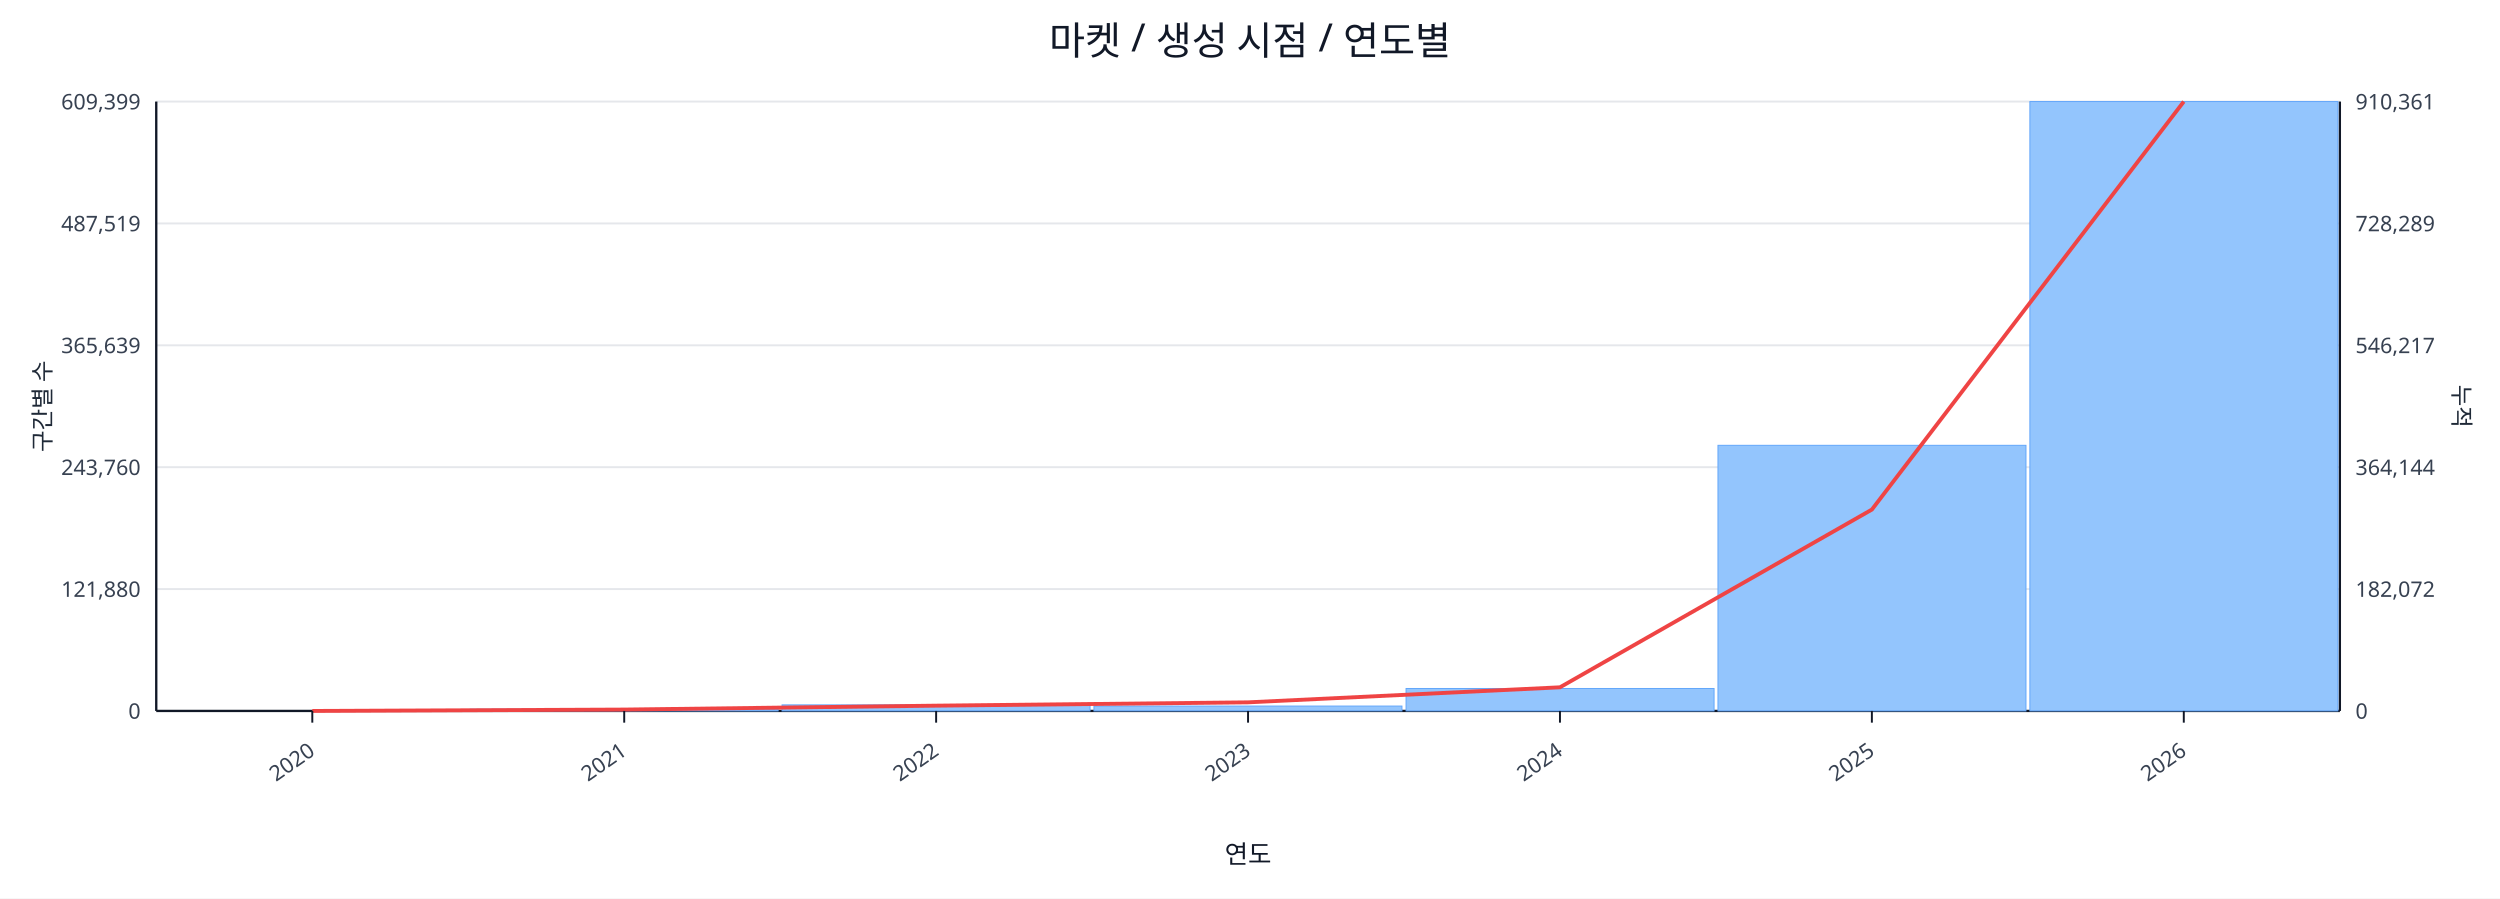
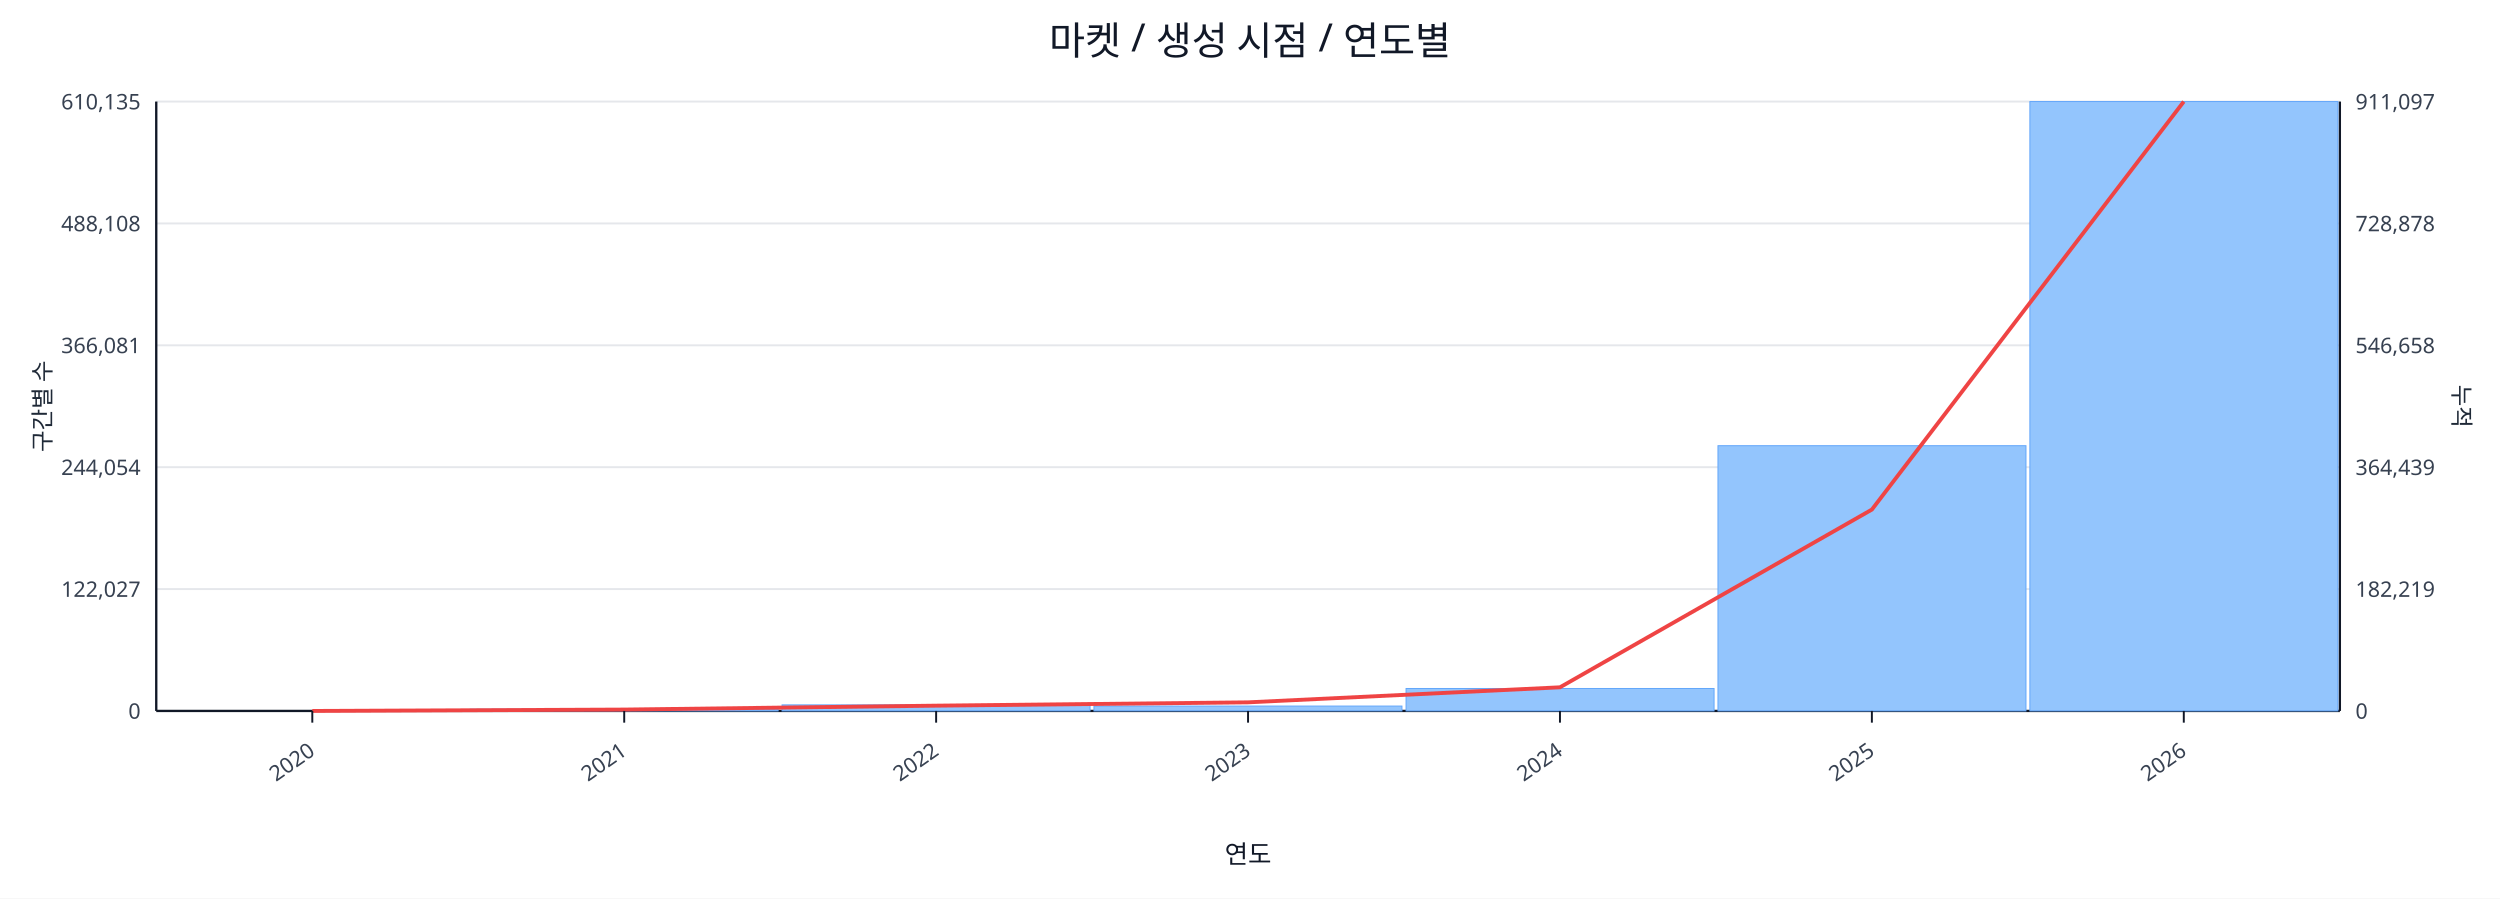
<svg xmlns="http://www.w3.org/2000/svg" width="1280" height="460" viewBox="0 0 1280 460">
  <rect x="0" y="0" width="100%" height="100%" fill="#ffffff" />
  <text x="640.0" y="28" font-size="20" text-anchor="middle" font-family="sans-serif" fill="#111827">마켓 / 생성 시점 / 연도별</text>
  <line x1="80.0" y1="52.0" x2="1198.0" y2="52.0" stroke="#e5e7eb" stroke-width="1" />
-   <text x="72.0" y="56.0" font-size="11" text-anchor="end" font-family="sans-serif" fill="#374151">609,399</text>
-   <text x="1206.0" y="56.0" font-size="11" text-anchor="start" font-family="sans-serif" fill="#374151">910,361</text>
+   <text x="72.0" y="56.0" font-size="11" text-anchor="end" font-family="sans-serif" fill="#374151">610,135</text>
+   <text x="1206.0" y="56.0" font-size="11" text-anchor="start" font-family="sans-serif" fill="#374151">911,097</text>
  <line x1="80.0" y1="114.4" x2="1198.0" y2="114.4" stroke="#e5e7eb" stroke-width="1" />
-   <text x="72.0" y="118.4" font-size="11" text-anchor="end" font-family="sans-serif" fill="#374151">487,519</text>
-   <text x="1206.0" y="118.4" font-size="11" text-anchor="start" font-family="sans-serif" fill="#374151">728,289</text>
+   <text x="72.0" y="118.4" font-size="11" text-anchor="end" font-family="sans-serif" fill="#374151">488,108</text>
+   <text x="1206.0" y="118.4" font-size="11" text-anchor="start" font-family="sans-serif" fill="#374151">728,878</text>
  <line x1="80.0" y1="176.8" x2="1198.0" y2="176.8" stroke="#e5e7eb" stroke-width="1" />
-   <text x="72.0" y="180.8" font-size="11" text-anchor="end" font-family="sans-serif" fill="#374151">365,639</text>
-   <text x="1206.0" y="180.8" font-size="11" text-anchor="start" font-family="sans-serif" fill="#374151">546,217</text>
+   <text x="72.0" y="180.8" font-size="11" text-anchor="end" font-family="sans-serif" fill="#374151">366,081</text>
+   <text x="1206.0" y="180.8" font-size="11" text-anchor="start" font-family="sans-serif" fill="#374151">546,658</text>
  <line x1="80.0" y1="239.2" x2="1198.0" y2="239.2" stroke="#e5e7eb" stroke-width="1" />
-   <text x="72.0" y="243.2" font-size="11" text-anchor="end" font-family="sans-serif" fill="#374151">243,760</text>
-   <text x="1206.0" y="243.2" font-size="11" text-anchor="start" font-family="sans-serif" fill="#374151">364,144</text>
+   <text x="72.0" y="243.2" font-size="11" text-anchor="end" font-family="sans-serif" fill="#374151">244,054</text>
+   <text x="1206.0" y="243.2" font-size="11" text-anchor="start" font-family="sans-serif" fill="#374151">364,439</text>
  <line x1="80.0" y1="301.6" x2="1198.0" y2="301.6" stroke="#e5e7eb" stroke-width="1" />
-   <text x="72.0" y="305.6" font-size="11" text-anchor="end" font-family="sans-serif" fill="#374151">121,880</text>
-   <text x="1206.0" y="305.6" font-size="11" text-anchor="start" font-family="sans-serif" fill="#374151">182,072</text>
+   <text x="72.0" y="305.6" font-size="11" text-anchor="end" font-family="sans-serif" fill="#374151">122,027</text>
+   <text x="1206.0" y="305.6" font-size="11" text-anchor="start" font-family="sans-serif" fill="#374151">182,219</text>
  <line x1="80.0" y1="364.0" x2="1198.0" y2="364.0" stroke="#e5e7eb" stroke-width="1" />
  <text x="72.0" y="368.0" font-size="11" text-anchor="end" font-family="sans-serif" fill="#374151">0</text>
  <text x="1206.0" y="368.0" font-size="11" text-anchor="start" font-family="sans-serif" fill="#374151">0</text>
  <line x1="80.0" y1="364.0" x2="1198.0" y2="364.0" stroke="#111827" stroke-width="1.2" />
  <line x1="80.0" y1="52.0" x2="80.0" y2="364.0" stroke="#111827" stroke-width="1.2" />
  <line x1="1198.0" y1="52.0" x2="1198.0" y2="364.0" stroke="#111827" stroke-width="1.2" />
  <rect x="81.0" y="364.0" width="157.7" height="0.0" fill="#93c5fd" stroke="#60a5fa" stroke-width="0.5" />
  <rect x="240.7" y="363.1" width="157.7" height="0.9" fill="#93c5fd" stroke="#60a5fa" stroke-width="0.5" />
  <rect x="400.4" y="360.9" width="157.7" height="3.1" fill="#93c5fd" stroke="#60a5fa" stroke-width="0.5" />
  <rect x="560.1" y="361.5" width="157.7" height="2.5" fill="#93c5fd" stroke="#60a5fa" stroke-width="0.5" />
  <rect x="719.9" y="352.5" width="157.7" height="11.5" fill="#93c5fd" stroke="#60a5fa" stroke-width="0.5" />
-   <rect x="879.6" y="228.0" width="157.7" height="136.0" fill="#93c5fd" stroke="#60a5fa" stroke-width="0.5" />
+   <rect x="879.6" y="228.2" width="157.7" height="135.8" fill="#93c5fd" stroke="#60a5fa" stroke-width="0.5" />
  <rect x="1039.3" y="52.0" width="157.7" height="312.0" fill="#93c5fd" stroke="#60a5fa" stroke-width="0.5" />
  <polyline fill="none" stroke="#ef4444" stroke-width="2" points="159.9,364.0 319.6,363.3 479.3,361.3 639.0,359.6 798.7,351.9 958.4,260.9 1118.1,52.0" />
  <line x1="159.9" y1="364.0" x2="159.9" y2="370.0" stroke="#111827" stroke-width="1" />
  <text x="161.9" y="386.0" font-size="11" text-anchor="end" transform="rotate(-35 161.9 386.0)" font-family="sans-serif" fill="#374151">2020</text>
  <line x1="319.6" y1="364.0" x2="319.6" y2="370.0" stroke="#111827" stroke-width="1" />
  <text x="321.6" y="386.0" font-size="11" text-anchor="end" transform="rotate(-35 321.6 386.0)" font-family="sans-serif" fill="#374151">2021</text>
  <line x1="479.3" y1="364.0" x2="479.3" y2="370.0" stroke="#111827" stroke-width="1" />
  <text x="481.3" y="386.0" font-size="11" text-anchor="end" transform="rotate(-35 481.3 386.0)" font-family="sans-serif" fill="#374151">2022</text>
  <line x1="639.0" y1="364.0" x2="639.0" y2="370.0" stroke="#111827" stroke-width="1" />
  <text x="641.0" y="386.0" font-size="11" text-anchor="end" transform="rotate(-35 641.0 386.0)" font-family="sans-serif" fill="#374151">2023</text>
  <line x1="798.7" y1="364.0" x2="798.7" y2="370.0" stroke="#111827" stroke-width="1" />
  <text x="800.7" y="386.0" font-size="11" text-anchor="end" transform="rotate(-35 800.7 386.0)" font-family="sans-serif" fill="#374151">2024</text>
  <line x1="958.4" y1="364.0" x2="958.4" y2="370.0" stroke="#111827" stroke-width="1" />
  <text x="960.4" y="386.0" font-size="11" text-anchor="end" transform="rotate(-35 960.4 386.0)" font-family="sans-serif" fill="#374151">2025</text>
  <line x1="1118.1" y1="364.0" x2="1118.1" y2="370.0" stroke="#111827" stroke-width="1" />
  <text x="1120.1" y="386.0" font-size="11" text-anchor="end" transform="rotate(-35 1120.1 386.0)" font-family="sans-serif" fill="#374151">2026</text>
  <text x="26" y="208.0" font-size="12" transform="rotate(-90 26 208.0)" text-anchor="middle" font-family="sans-serif" fill="#1f2937">구간별 수</text>
  <text x="1256.0" y="208.0" font-size="12" transform="rotate(90 1256.0 208.0)" text-anchor="middle" font-family="sans-serif" fill="#1f2937">누적</text>
  <text x="639.0" y="442.0" font-size="13" text-anchor="middle" font-family="sans-serif" fill="#111827">연도</text>
</svg>
